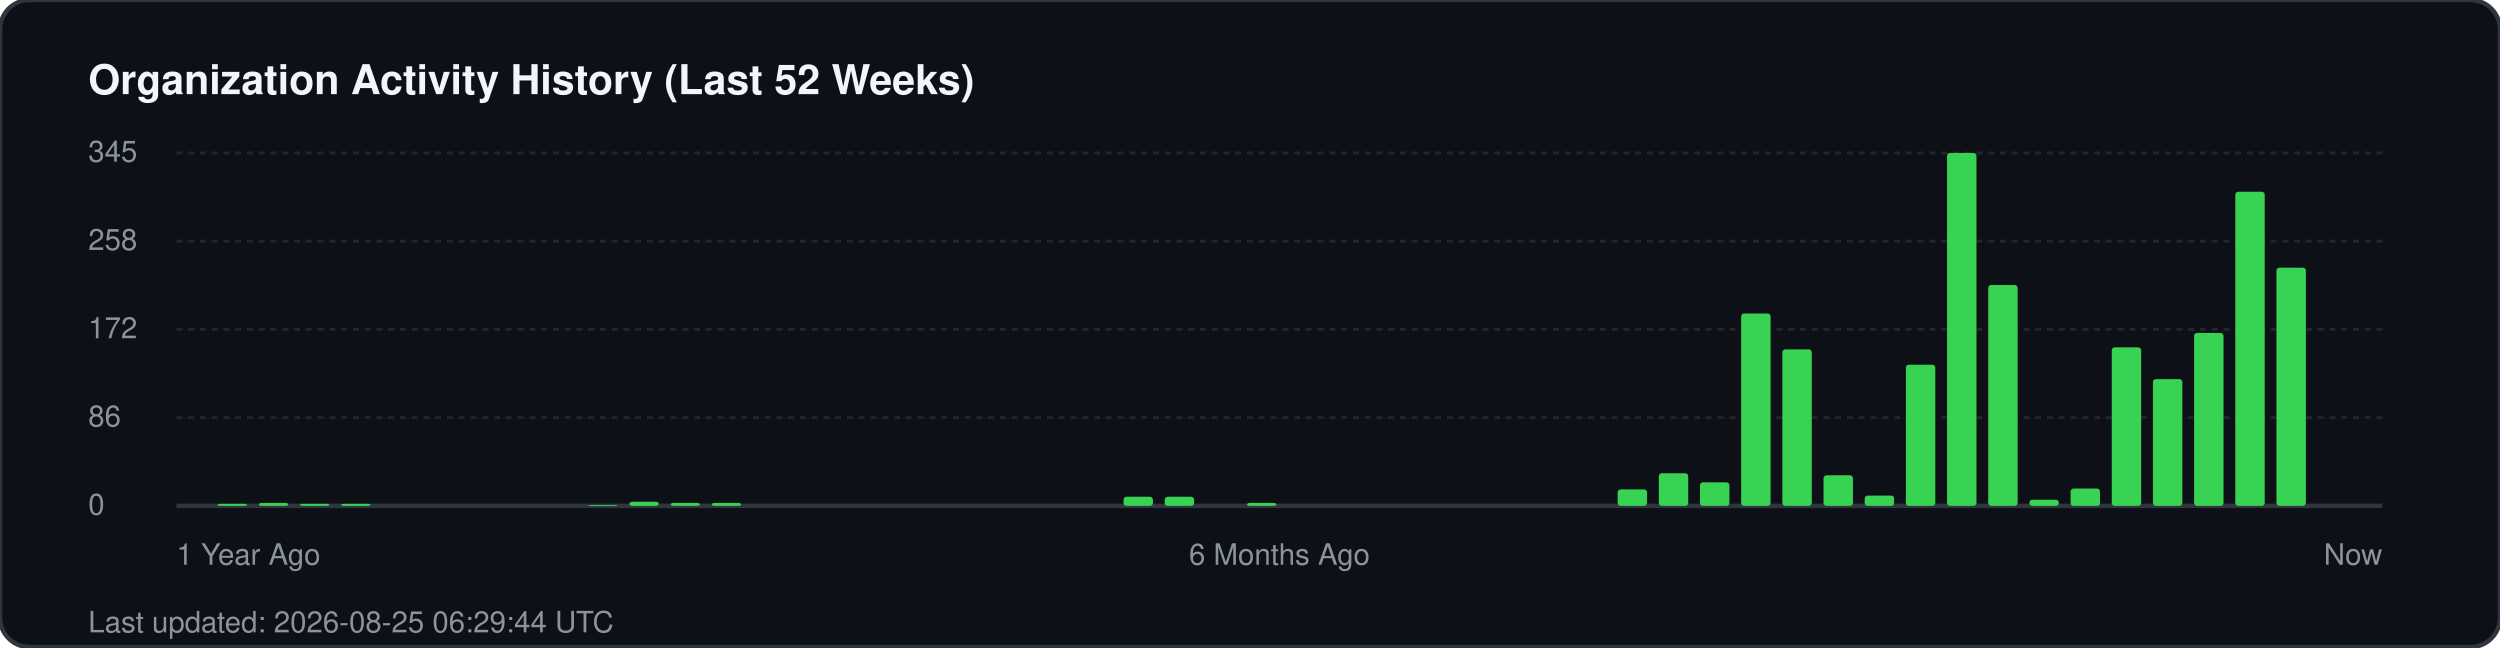
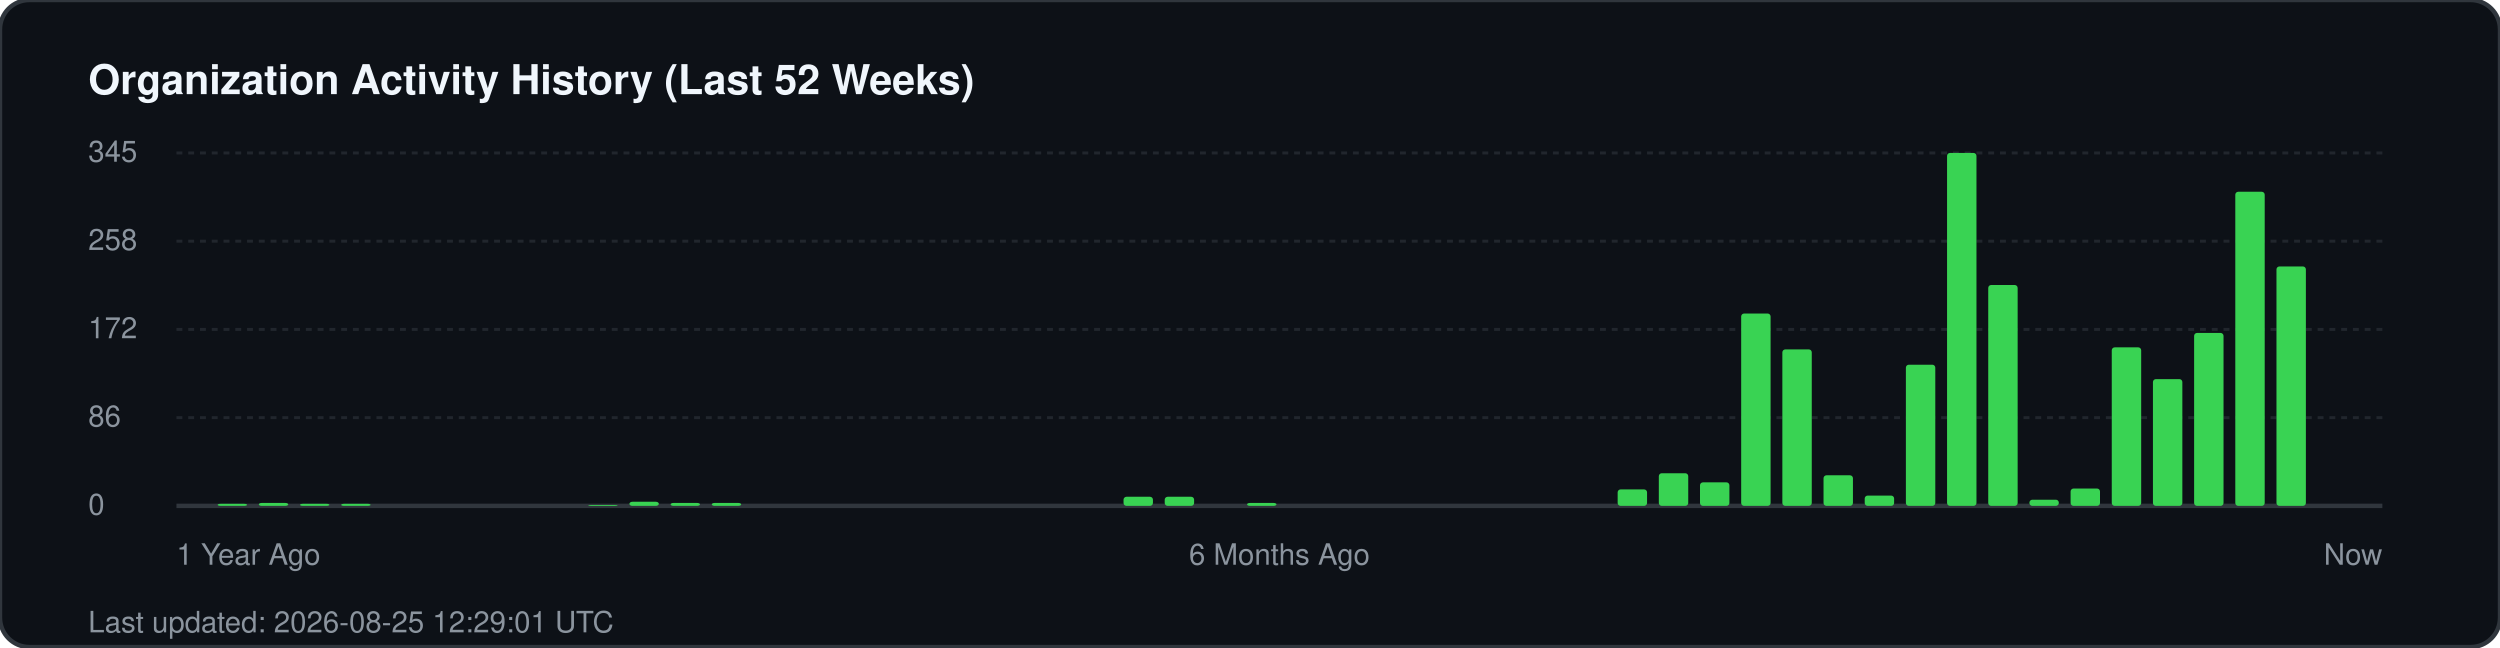
<svg xmlns="http://www.w3.org/2000/svg" width="850" height="220" viewBox="0 0 850 220" fill="none">
  <rect width="850" height="220" rx="10" fill="#0d1117" stroke="#30363d" stroke-width="1.5" />
  <text x="30" y="32" fill="#f0f6fc" font-family="-apple-system, BlinkMacSystemFont, 'Segoe UI', Helvetica, Arial, sans-serif" font-size="14" font-weight="700">Organization Activity History (Last 52 Weeks)</text>
  <g fill="#8b949e" font-family="-apple-system, BlinkMacSystemFont, 'Segoe UI', Helvetica, Arial, sans-serif" font-size="10">
    <text x="30" y="55">345</text>
    <line x1="60" y1="52" x2="810" y2="52" stroke="#21262d" stroke-width="1" stroke-dasharray="2 2" />
    <text x="30" y="85">258</text>
    <line x1="60" y1="82" x2="810" y2="82" stroke="#21262d" stroke-width="1" stroke-dasharray="2 2" />
    <text x="30" y="115">172</text>
    <line x1="60" y1="112" x2="810" y2="112" stroke="#21262d" stroke-width="1" stroke-dasharray="2 2" />
    <text x="30" y="145">86</text>
    <line x1="60" y1="142" x2="810" y2="142" stroke="#21262d" stroke-width="1" stroke-dasharray="2 2" />
    <text x="30" y="175">0</text>
    <line x1="60" y1="172" x2="810" y2="172" stroke="#30363d" stroke-width="1.5" />
  </g>
  <g transform="translate(60, 0)">
    <rect x="14.0" y="171.3" width="10" height="0.7" fill="#39d353" rx="1" />
    <rect x="28.0" y="171.0" width="10" height="1.0" fill="#39d353" rx="1" />
    <rect x="42.0" y="171.3" width="10" height="0.7" fill="#39d353" rx="1" />
    <rect x="56.0" y="171.3" width="10" height="0.7" fill="#39d353" rx="1" />
    <rect x="140.0" y="171.7" width="10" height="0.3" fill="#39d353" rx="1" />
    <rect x="154.0" y="170.6" width="10" height="1.4" fill="#39d353" rx="1" />
    <rect x="168.0" y="171.0" width="10" height="1.0" fill="#39d353" rx="1" />
    <rect x="182.0" y="171.0" width="10" height="1.0" fill="#39d353" rx="1" />
    <rect x="322.0" y="168.9" width="10" height="3.1" fill="#39d353" rx="1" />
    <rect x="336.0" y="168.9" width="10" height="3.1" fill="#39d353" rx="1" />
    <rect x="364.0" y="171.0" width="10" height="1.0" fill="#39d353" rx="1" />
    <rect x="490.0" y="166.4" width="10" height="5.6" fill="#39d353" rx="1" />
    <rect x="504.0" y="160.9" width="10" height="11.1" fill="#39d353" rx="1" />
    <rect x="518.0" y="164.0" width="10" height="8.0" fill="#39d353" rx="1" />
    <rect x="532.0" y="106.6" width="10" height="65.4" fill="#39d353" rx="1" />
    <rect x="546.0" y="118.8" width="10" height="53.2" fill="#39d353" rx="1" />
    <rect x="560.0" y="161.6" width="10" height="10.4" fill="#39d353" rx="1" />
    <rect x="574.0" y="168.5" width="10" height="3.5" fill="#39d353" rx="1" />
    <rect x="588.0" y="124.0" width="10" height="48.0" fill="#39d353" rx="1" />
    <rect x="602.0" y="52.0" width="10" height="120.0" fill="#39d353" rx="1" />
    <rect x="616.0" y="96.9" width="10" height="75.1" fill="#39d353" rx="1" />
    <rect x="630.0" y="169.9" width="10" height="2.1" fill="#39d353" rx="1" />
    <rect x="644.0" y="166.1" width="10" height="5.9" fill="#39d353" rx="1" />
    <rect x="658.0" y="118.1" width="10" height="53.9" fill="#39d353" rx="1" />
    <rect x="672.0" y="128.9" width="10" height="43.1" fill="#39d353" rx="1" />
    <rect x="686.0" y="113.2" width="10" height="58.8" fill="#39d353" rx="1" />
    <rect x="700.0" y="65.2" width="10" height="106.8" fill="#39d353" rx="1" />
-     <rect x="714.0" y="91.0" width="10" height="81.0" fill="#39d353" rx="1" />
+     <rect x="714.0" y="90.6" width="10" height="81.4" fill="#39d353" rx="1" />
  </g>
  <g transform="translate(60, 192)" fill="#8b949e" font-family="-apple-system, BlinkMacSystemFont, 'Segoe UI', Helvetica, Arial, sans-serif" font-size="10">
    <text x="0">1 Year Ago</text>
    <text x="375" text-anchor="middle">6 Months Ago</text>
    <text x="750" text-anchor="end">Now</text>
  </g>
-   <text x="30" y="215" fill="#8b949e" font-family="-apple-system, BlinkMacSystemFont, 'Segoe UI', Helvetica, Arial, sans-serif" font-size="10">Last updated: 2026-08-25 06:29:44 UTC</text>
+   <text x="30" y="215" fill="#8b949e" font-family="-apple-system, BlinkMacSystemFont, 'Segoe UI', Helvetica, Arial, sans-serif" font-size="10">Last updated: 2026-08-25 12:29:01 UTC</text>
</svg>
